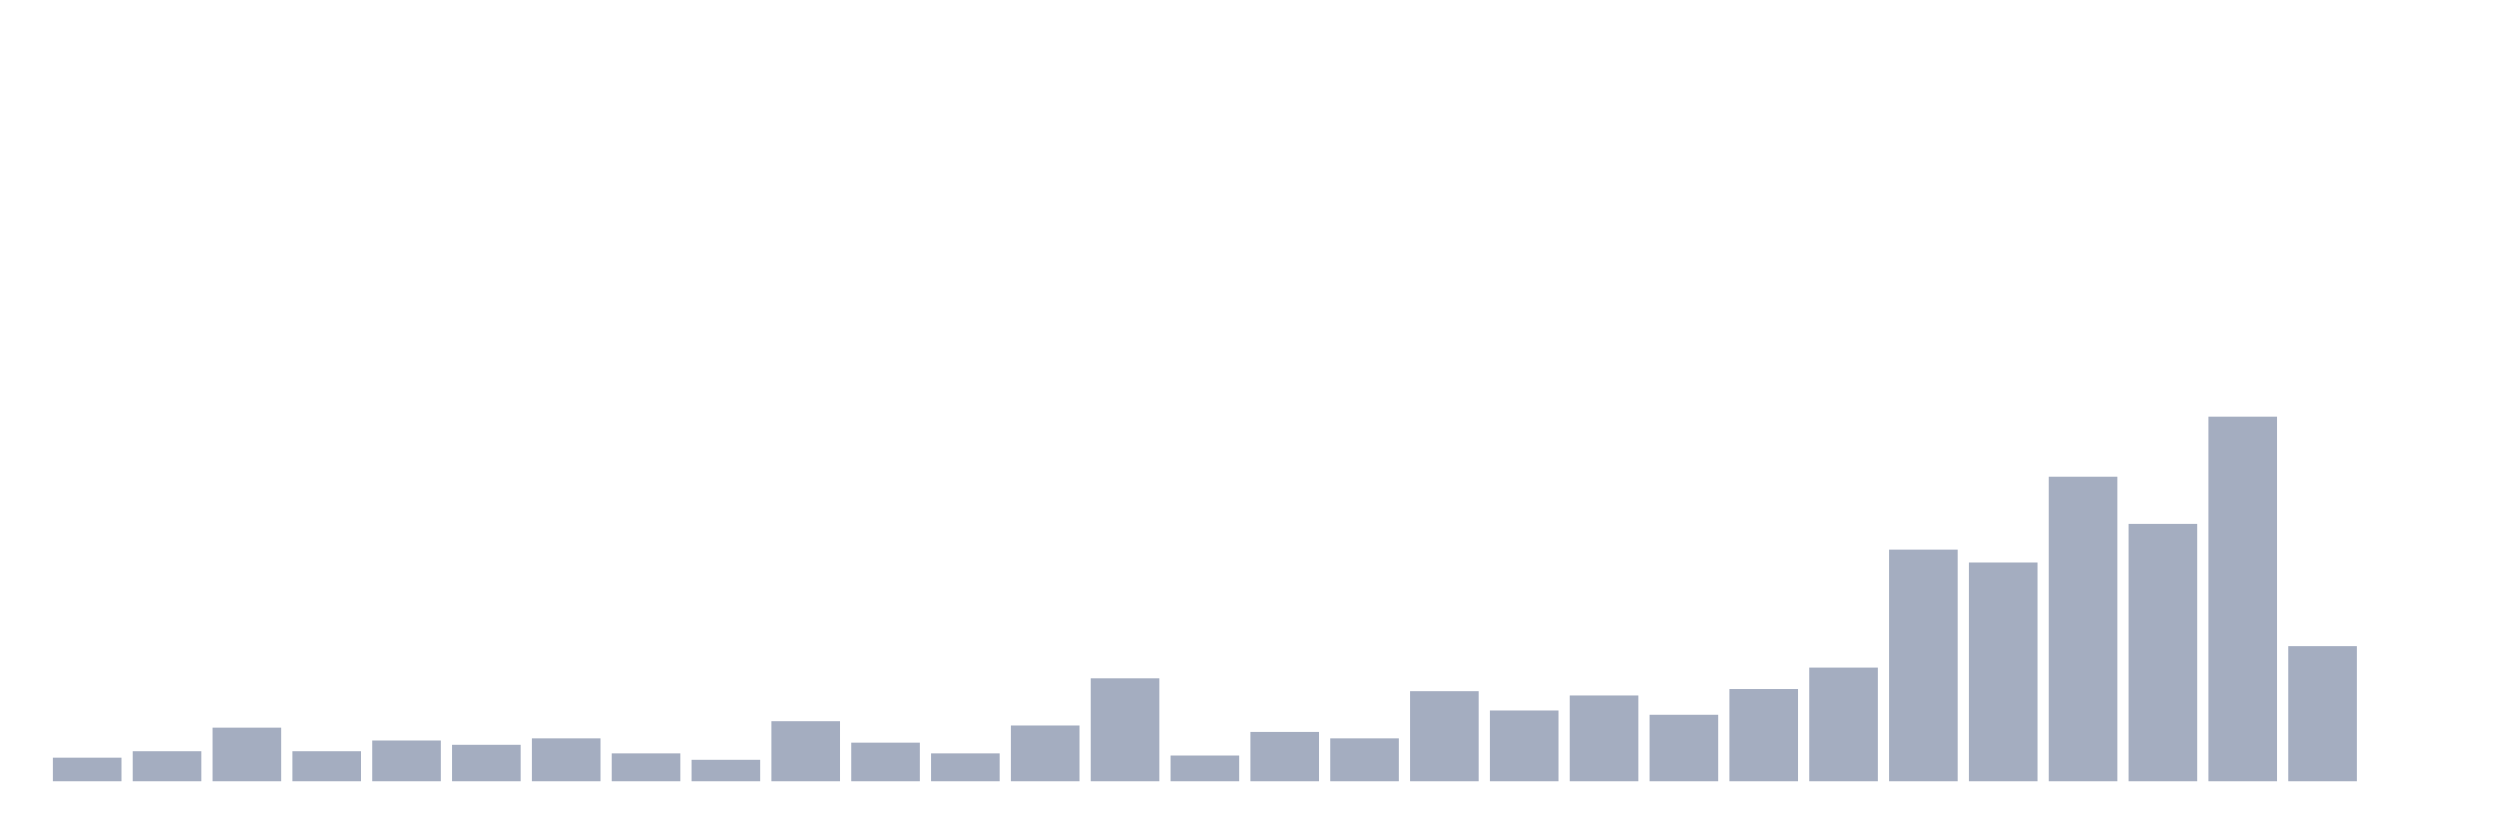
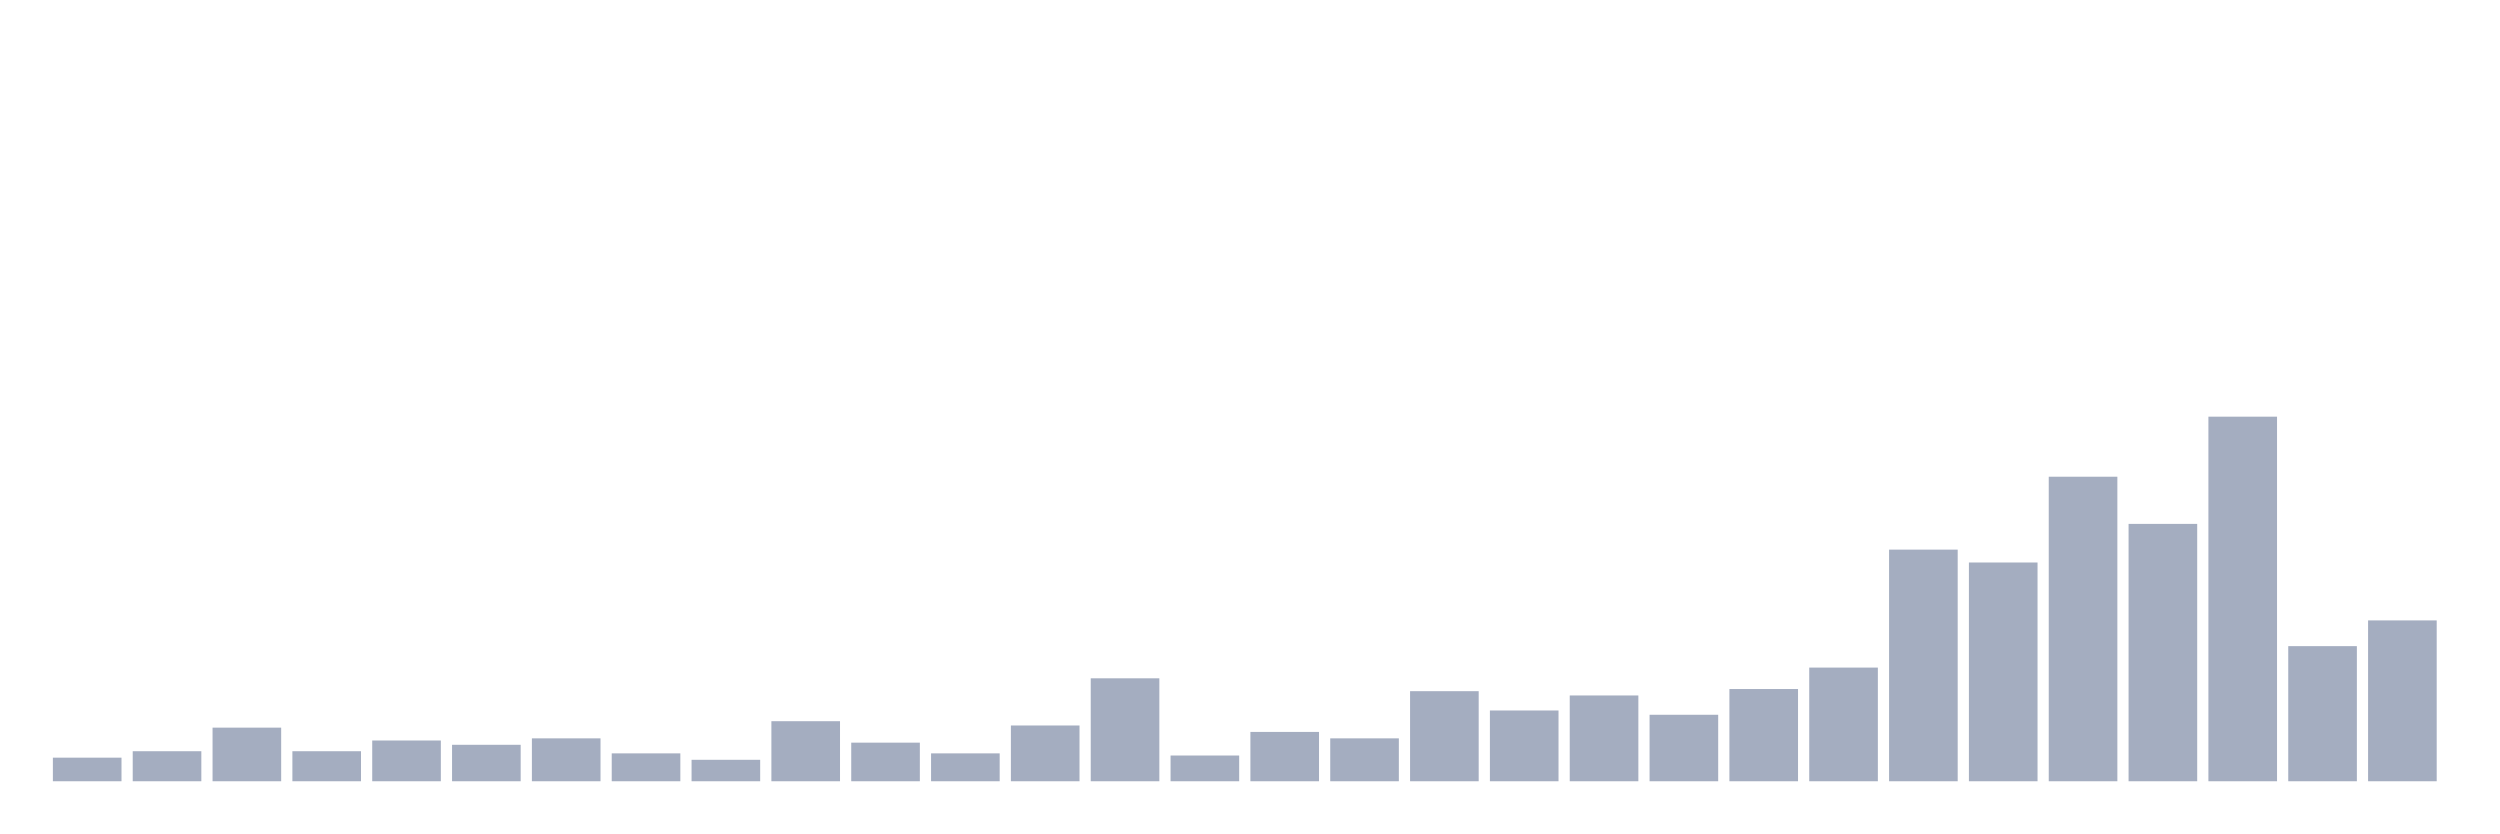
<svg xmlns="http://www.w3.org/2000/svg" viewBox="0 0 480 160">
  <g transform="translate(10,10)">
    <rect class="bar" x="0.153" width="13.175" y="135.471" height="4.529" fill="rgb(164,173,192)" />
    <rect class="bar" x="15.482" width="13.175" y="134.235" height="5.765" fill="rgb(164,173,192)" />
    <rect class="bar" x="30.81" width="13.175" y="129.706" height="10.294" fill="rgb(164,173,192)" />
    <rect class="bar" x="46.138" width="13.175" y="134.235" height="5.765" fill="rgb(164,173,192)" />
    <rect class="bar" x="61.466" width="13.175" y="132.176" height="7.824" fill="rgb(164,173,192)" />
    <rect class="bar" x="76.794" width="13.175" y="133" height="7" fill="rgb(164,173,192)" />
    <rect class="bar" x="92.123" width="13.175" y="131.765" height="8.235" fill="rgb(164,173,192)" />
    <rect class="bar" x="107.451" width="13.175" y="134.647" height="5.353" fill="rgb(164,173,192)" />
    <rect class="bar" x="122.779" width="13.175" y="135.882" height="4.118" fill="rgb(164,173,192)" />
    <rect class="bar" x="138.107" width="13.175" y="128.471" height="11.529" fill="rgb(164,173,192)" />
    <rect class="bar" x="153.436" width="13.175" y="132.588" height="7.412" fill="rgb(164,173,192)" />
    <rect class="bar" x="168.764" width="13.175" y="134.647" height="5.353" fill="rgb(164,173,192)" />
    <rect class="bar" x="184.092" width="13.175" y="129.294" height="10.706" fill="rgb(164,173,192)" />
    <rect class="bar" x="199.42" width="13.175" y="120.235" height="19.765" fill="rgb(164,173,192)" />
    <rect class="bar" x="214.748" width="13.175" y="135.059" height="4.941" fill="rgb(164,173,192)" />
    <rect class="bar" x="230.077" width="13.175" y="130.529" height="9.471" fill="rgb(164,173,192)" />
    <rect class="bar" x="245.405" width="13.175" y="131.765" height="8.235" fill="rgb(164,173,192)" />
    <rect class="bar" x="260.733" width="13.175" y="122.706" height="17.294" fill="rgb(164,173,192)" />
    <rect class="bar" x="276.061" width="13.175" y="126.412" height="13.588" fill="rgb(164,173,192)" />
    <rect class="bar" x="291.39" width="13.175" y="123.529" height="16.471" fill="rgb(164,173,192)" />
    <rect class="bar" x="306.718" width="13.175" y="127.235" height="12.765" fill="rgb(164,173,192)" />
    <rect class="bar" x="322.046" width="13.175" y="122.294" height="17.706" fill="rgb(164,173,192)" />
    <rect class="bar" x="337.374" width="13.175" y="118.176" height="21.824" fill="rgb(164,173,192)" />
    <rect class="bar" x="352.702" width="13.175" y="95.529" height="44.471" fill="rgb(164,173,192)" />
    <rect class="bar" x="368.031" width="13.175" y="98" height="42" fill="rgb(164,173,192)" />
    <rect class="bar" x="383.359" width="13.175" y="81.529" height="58.471" fill="rgb(164,173,192)" />
    <rect class="bar" x="398.687" width="13.175" y="90.588" height="49.412" fill="rgb(164,173,192)" />
    <rect class="bar" x="414.015" width="13.175" y="70" height="70" fill="rgb(164,173,192)" />
    <rect class="bar" x="429.344" width="13.175" y="114.059" height="25.941" fill="rgb(164,173,192)" />
-     <rect class="bar" x="444.672" width="13.175" y="140" height="0" fill="rgb(164,173,192)" />
+     <rect class="bar" x="444.672" width="13.175" y="109.118" height="30.882" fill="rgb(164,173,192)" />
  </g>
</svg>
